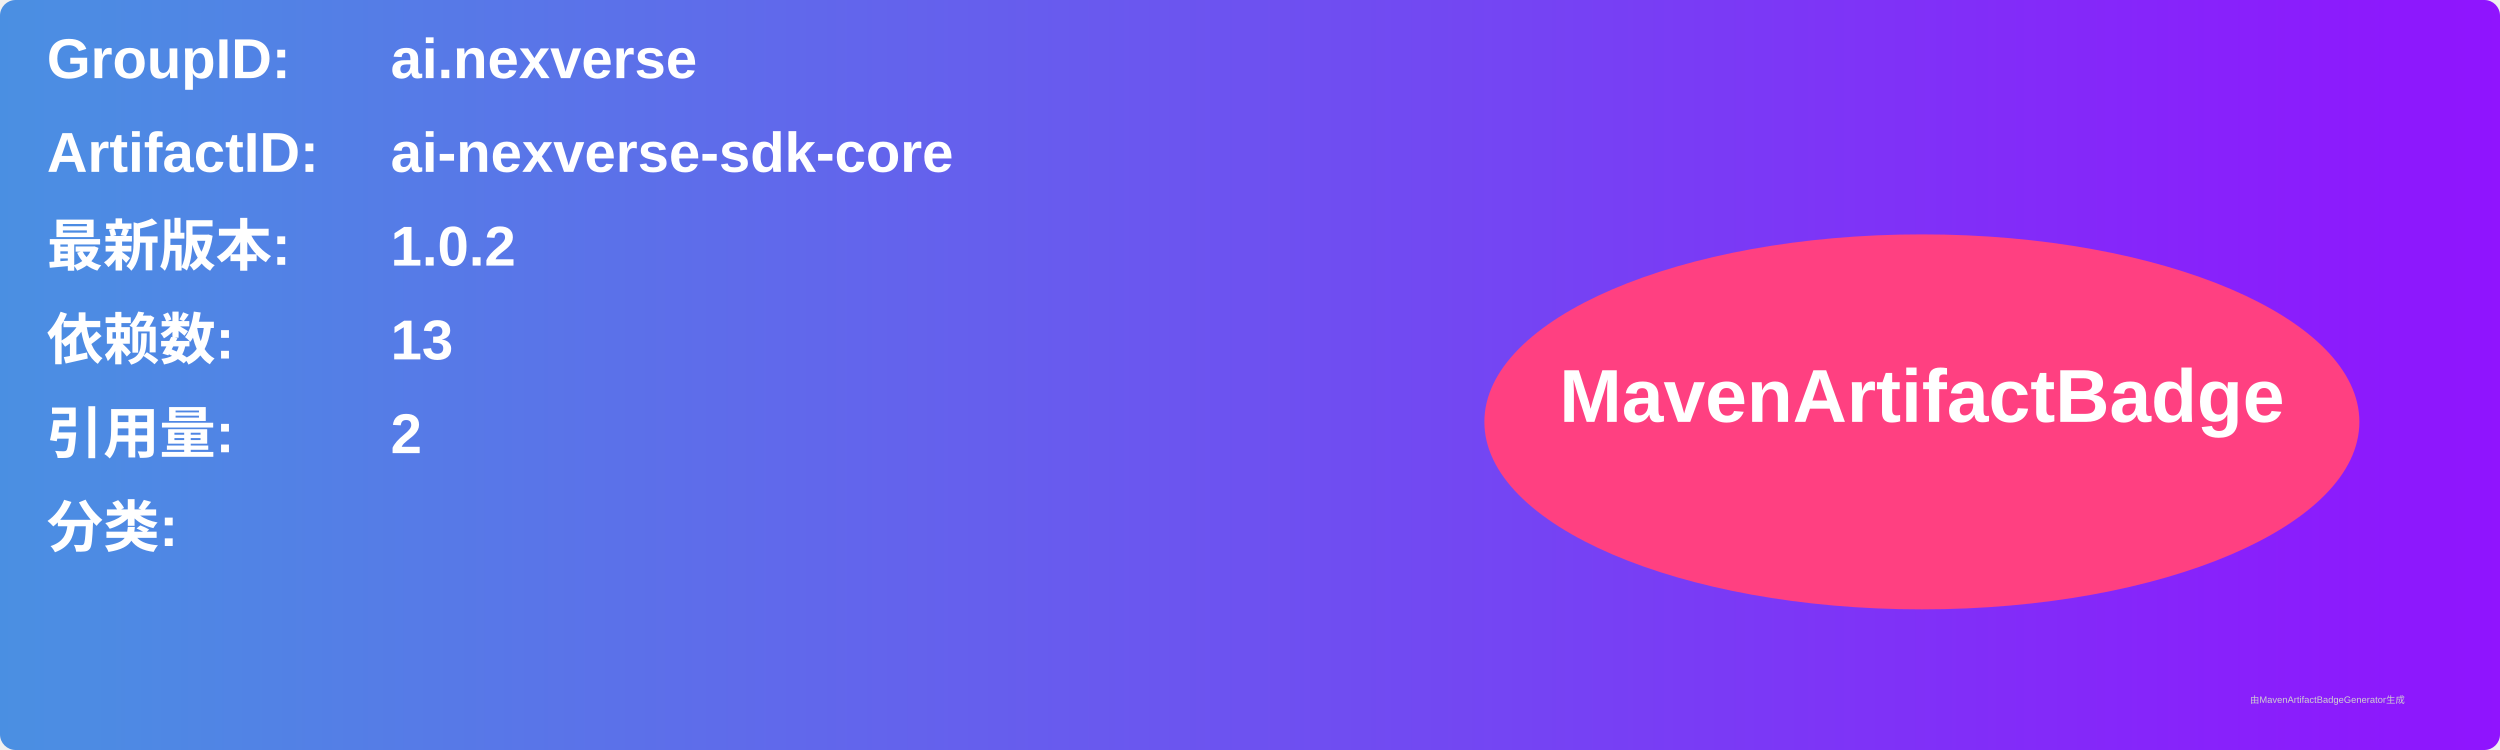
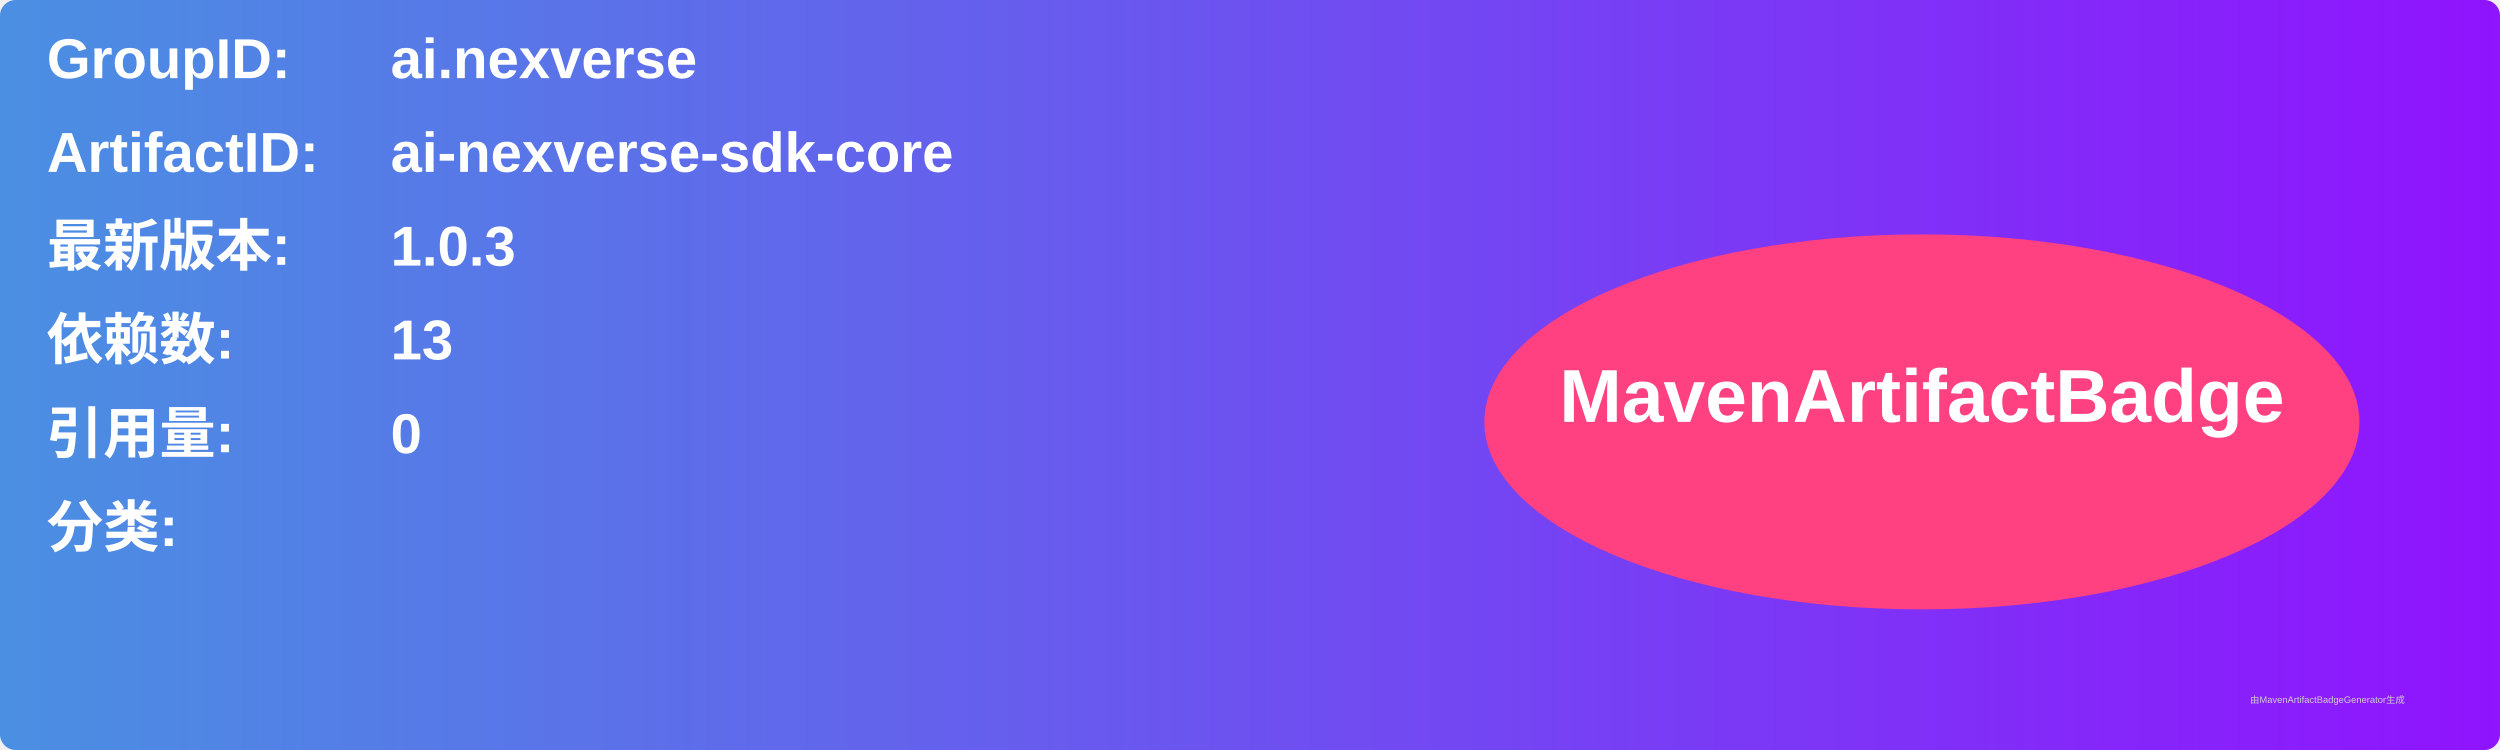
<svg xmlns="http://www.w3.org/2000/svg" width="800" height="240" viewBox="0 0 800 240">
  <linearGradient id="grad" x1="0%" y1="0%" x2="100%" y2="0%">
    <stop offset="0%" stop-color="#4a90e2" />
    <stop offset="100%" stop-color="#9013fe" />
  </linearGradient>
  <rect width="100%" height="100%" rx="5" ry="5" fill="url(#grad)" />
  <g transform="translate(15, 15)">
    <text x="0" y="10" font-family="Arial" font-size="18" fill="white" font-weight="bold" width="260">GroupID:</text>
    <text x="110" y="10" font-family="Arial" font-size="18" fill="white" font-weight="bold" width="460">ai.nexverse</text>
    <text x="0" y="40" font-family="Arial" font-size="18" fill="white" font-weight="bold" width="260">ArtifactID:</text>
    <text x="110" y="40" font-family="Arial" font-size="18" fill="white" font-weight="bold" width="460">ai-nexverse-sdk-core</text>
    <text x="0" y="70" font-family="Arial" font-size="18" fill="white" font-weight="bold">最新版本:</text>
    <text x="110" y="70" font-family="Arial" font-size="18" fill="white" font-weight="bold">
-       <tspan font-weight="bold">1.0.2</tspan>
+       <tspan font-weight="bold">1.0.3</tspan>
    </text>
    <text x="0" y="100" font-family="Arial" font-size="18" fill="white" font-weight="bold">依赖数: </text>
    <text x="110" y="100" font-family="Arial" font-size="18" fill="white">
      <tspan font-weight="bold">13</tspan>
    </text>
    <text x="0" y="130" font-family="Arial" font-size="18" fill="white" font-weight="bold">引用量: </text>
    <text x="110" y="130" font-family="Arial" font-size="18" fill="white">
-       <tspan font-weight="bold">2</tspan>
+       <tspan font-weight="bold">0</tspan>
    </text>
    <text x="0" y="160" font-family="Arial" font-size="18" fill="white" font-weight="bold">分类:</text>
    <text x="10" y="190" font-family="Arial" font-size="10" fill="white">
      <tspan font-weight="bold" />
    </text>
    <ellipse cx="600" cy="120" rx="140" ry="60" fill="#ff4081" />
    <text x="600" y="120" text-anchor="middle" font-family="Arial" font-size="24" fill="white" font-weight="bold">MavenArtifactBadge</text>
  </g>
  <text x="720" y="225" font-family="Arial" font-size="3" fill="#d0d0d0">由MavenArtifactBadgeGenerator生成</text>
</svg>
